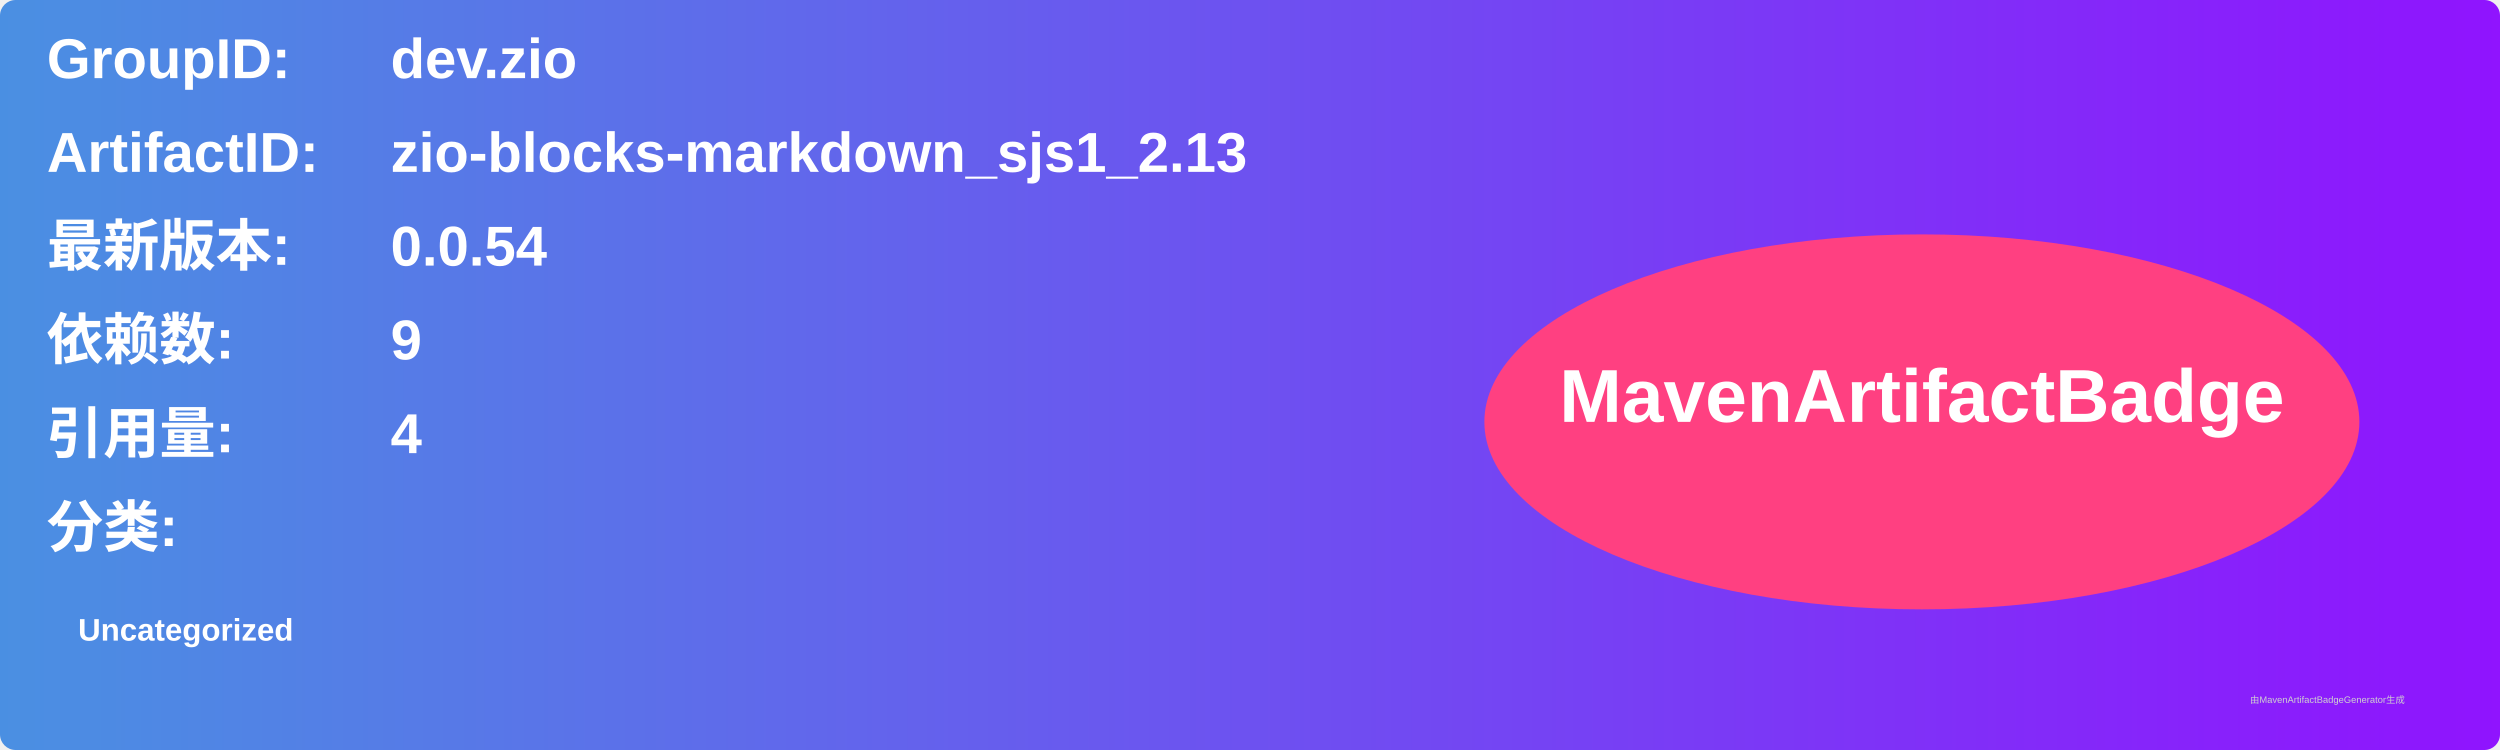
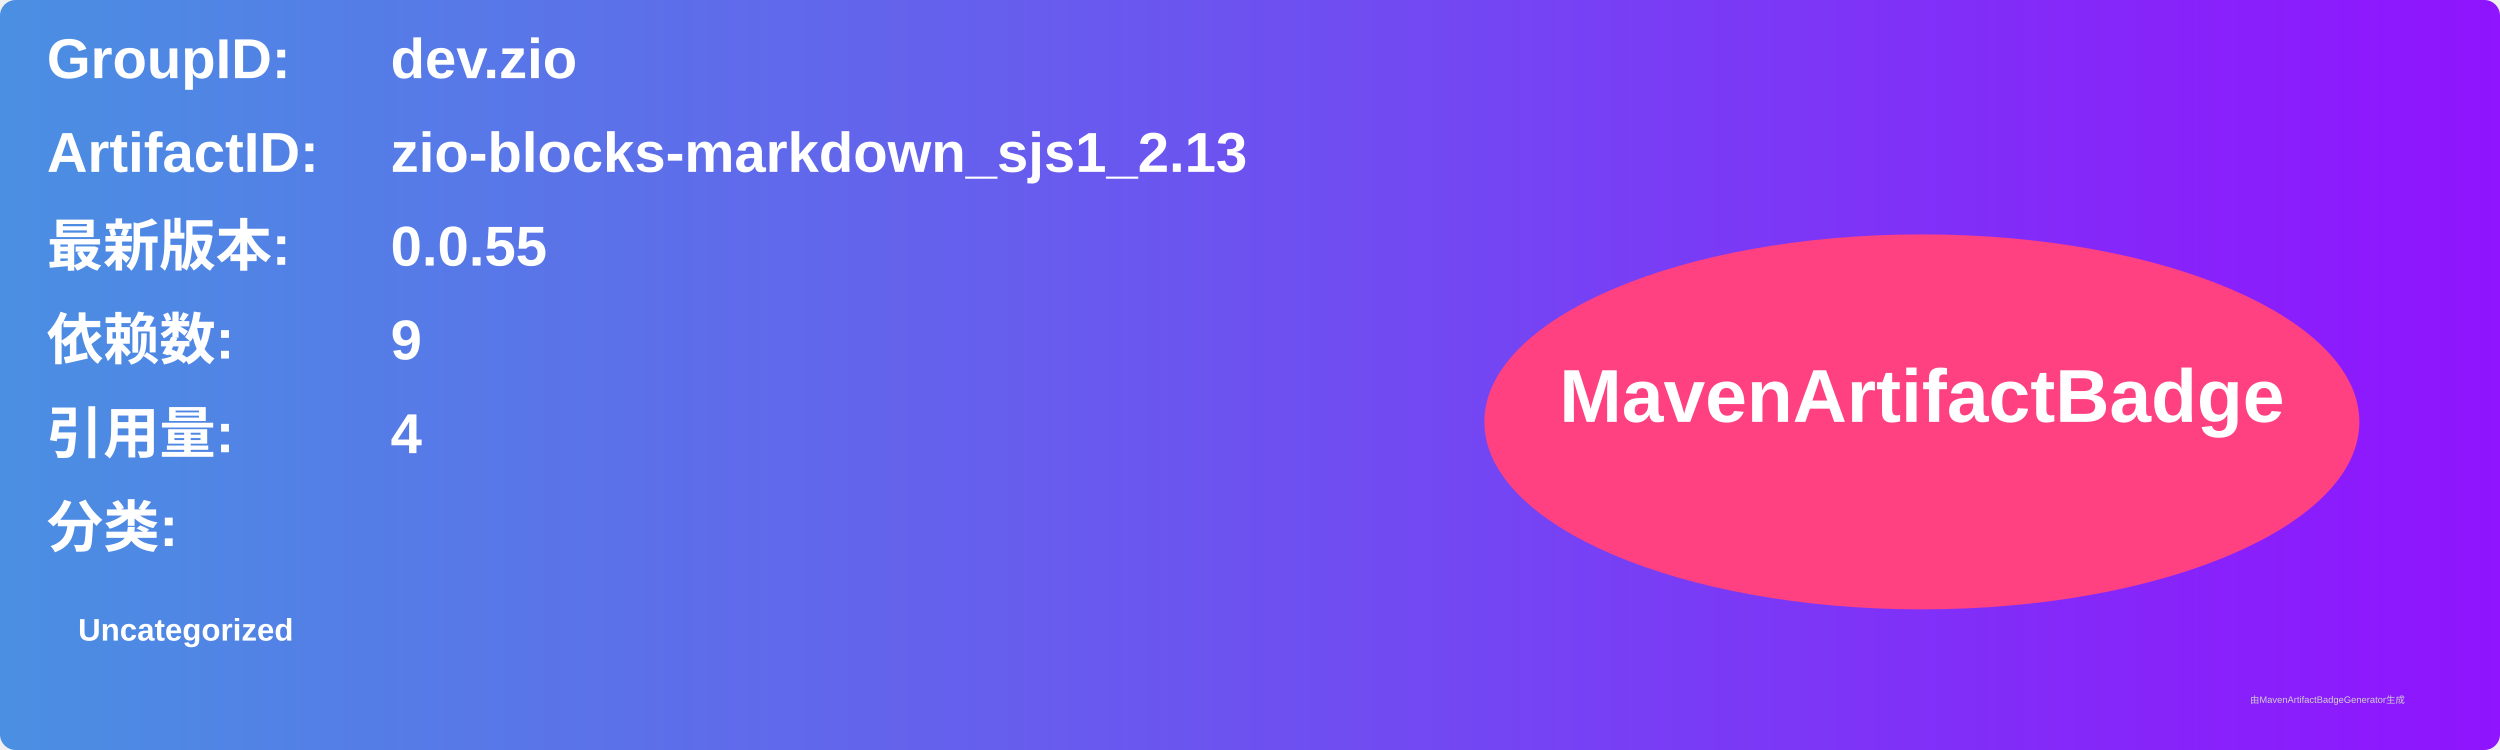
<svg xmlns="http://www.w3.org/2000/svg" width="800" height="240" viewBox="0 0 800 240">
  <linearGradient id="grad" x1="0%" y1="0%" x2="100%" y2="0%">
    <stop offset="0%" stop-color="#4a90e2" />
    <stop offset="100%" stop-color="#9013fe" />
  </linearGradient>
  <rect width="100%" height="100%" rx="5" ry="5" fill="url(#grad)" />
  <g transform="translate(15, 15)">
    <text x="0" y="10" font-family="Arial" font-size="18" fill="white" font-weight="bold" width="260">GroupID:</text>
    <text x="110" y="10" font-family="Arial" font-size="18" fill="white" font-weight="bold" width="460">dev.zio</text>
    <text x="0" y="40" font-family="Arial" font-size="18" fill="white" font-weight="bold" width="260">ArtifactID:</text>
    <text x="110" y="40" font-family="Arial" font-size="18" fill="white" font-weight="bold" width="460">zio-blocks-markdown_sjs1_2.13</text>
    <text x="0" y="70" font-family="Arial" font-size="18" fill="white" font-weight="bold">最新版本:</text>
    <text x="110" y="70" font-family="Arial" font-size="18" fill="white" font-weight="bold">
-       <tspan font-weight="bold">0.0.54</tspan>
+       <tspan font-weight="bold">0.0.55</tspan>
    </text>
    <text x="0" y="100" font-family="Arial" font-size="18" fill="white" font-weight="bold">依赖数: </text>
    <text x="110" y="100" font-family="Arial" font-size="18" fill="white">
      <tspan font-weight="bold">9</tspan>
    </text>
    <text x="0" y="130" font-family="Arial" font-size="18" fill="white" font-weight="bold">引用量: </text>
    <text x="110" y="130" font-family="Arial" font-size="18" fill="white">
      <tspan font-weight="bold">4</tspan>
    </text>
    <text x="0" y="160" font-family="Arial" font-size="18" fill="white" font-weight="bold">分类:</text>
    <text x="10" y="190" font-family="Arial" font-size="10" fill="white">
      <tspan font-weight="bold">Uncategorized</tspan>
    </text>
    <ellipse cx="600" cy="120" rx="140" ry="60" fill="#ff4081" />
    <text x="600" y="120" text-anchor="middle" font-family="Arial" font-size="24" fill="white" font-weight="bold">MavenArtifactBadge</text>
  </g>
  <text x="720" y="225" font-family="Arial" font-size="3" fill="#d0d0d0">由MavenArtifactBadgeGenerator生成</text>
</svg>
